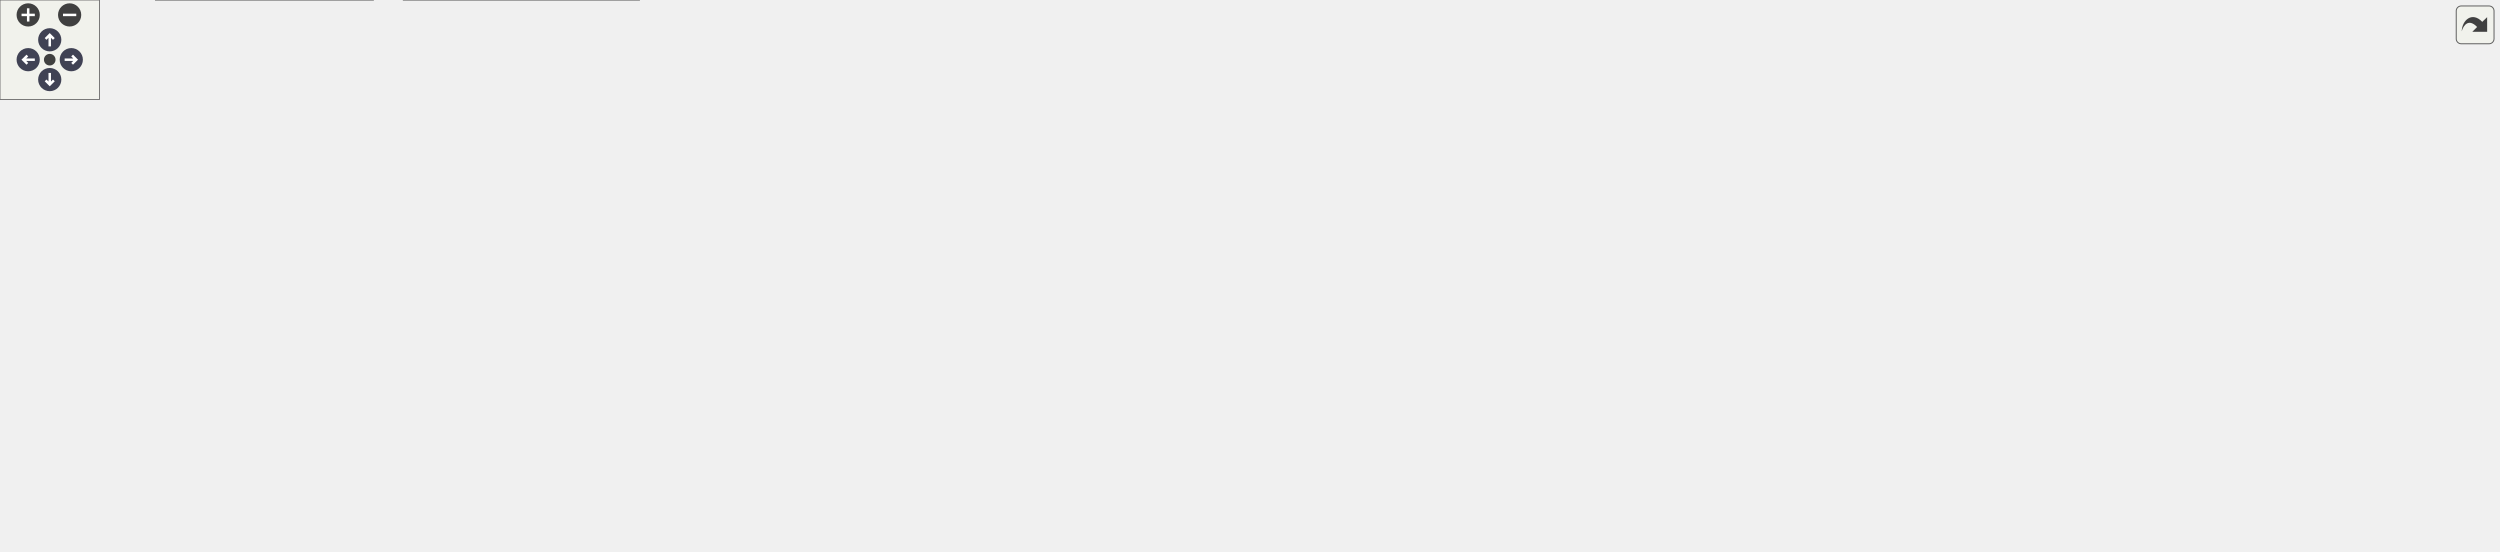
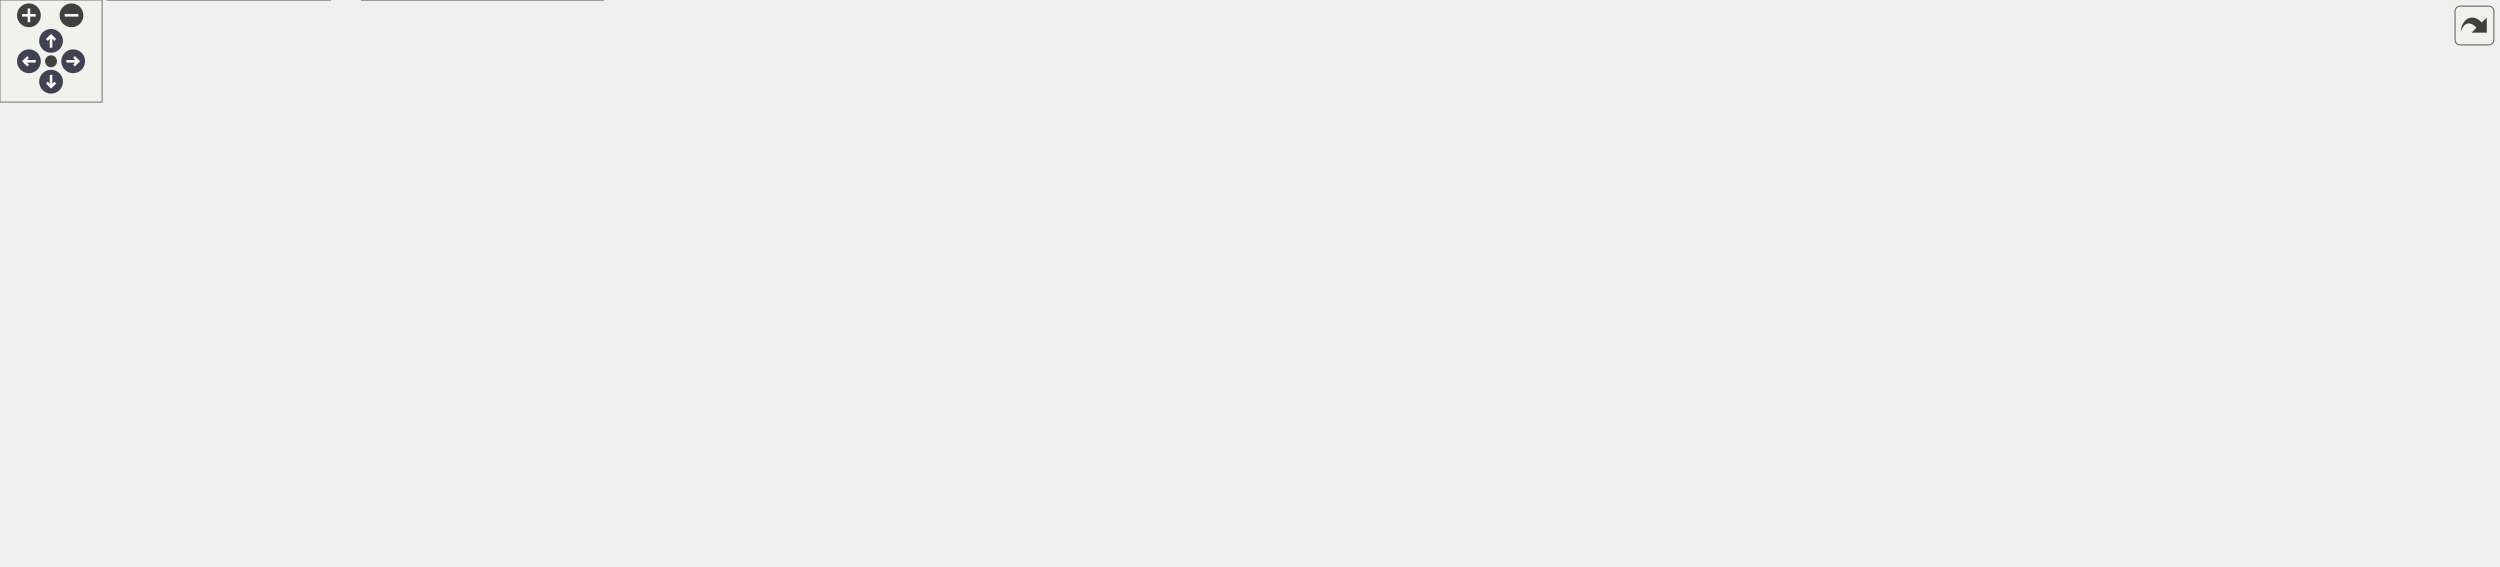
<svg xmlns="http://www.w3.org/2000/svg" xmlns:xlink="http://www.w3.org/1999/xlink" id="main" version="1.1" xml:space="preserve">
  <style type="text/css">
.node, .edge {opacity: 0.7;}
.node.selected, .edge.selected {opacity: 1;}
.edge:hover path { stroke: red; }
.edge:hover polygon { stroke: red; fill: red; }
</style>
  <defs>
    <circle id="rim" cx="0" cy="0" r="7" />
    <circle id="rim2" cx="0" cy="0" r="3.5" />
    <g id="zoomPlus">
      <use xlink:href="#rim" fill="#404040">
        <set attributeName="fill" to="#808080" begin="zoomplus.mouseover" end="zoomplus.mouseout" />
      </use>
      <path d="M-4,0h8M0,-4v8" fill="none" stroke="white" stroke-width="1.5" pointer-events="none" />
    </g>
    <g id="zoomMin">
      <use xlink:href="#rim" fill="#404040">
        <set attributeName="fill" to="#808080" begin="zoomminus.mouseover" end="zoomminus.mouseout" />
      </use>
      <path d="M-4,0h8" fill="none" stroke="white" stroke-width="1.5" pointer-events="none" />
    </g>
    <g id="arrowUp" transform="translate(30 24)">
      <use xlink:href="#rim" />
      <path pointer-events="none" fill="none" stroke="white" stroke-width="1.5" d="M0,-3.0v7 M-2.5,-0.5L0,-3.0L2.5,-0.5" />
    </g>
    <g id="arrowRight" transform="rotate(90) translate(36 -43)">
      <use xlink:href="#rim" />
      <path pointer-events="none" fill="none" stroke="white" stroke-width="1.5" d="M0,-3.0v7 M-2.5,-0.5L0,-3.0L2.5,-0.5" />
    </g>
    <g id="arrowDown" transform="rotate(180) translate(-30 -48)">
      <use xlink:href="#rim" />
      <path pointer-events="none" fill="none" stroke="white" stroke-width="1.5" d="M0,-3.0v7 M-2.5,-0.5L0,-3.0L2.5,-0.5" />
    </g>
    <g id="arrowLeft" transform="rotate(270) translate(-36 17)">
      <use xlink:href="#rim" />
      <path pointer-events="none" fill="none" stroke="white" stroke-width="1.5" d="M0,-3.0v7 M-2.5,-0.5L0,-3.0L2.5,-0.5" />
    </g>
    <g id="resetDef">
      <use xlink:href="#rim2" fill="#404040">
        <set attributeName="fill" to="#808080" begin="reset.mouseover" end="reset.mouseout" />
      </use>
    </g>
  </defs>
  <svg id="graph" class="graph">
    <g id="viewport">
      <g id="Node000001" class="node">
        <g id="a_Node000001">
          <a xlink:title="Async GPU readback and histogram API for post-processing.">
-             <polygon fill="#999999" stroke="#666666" points="432,-272 319,-272 319,-242 432,-242 432,-272" />
-             <text text-anchor="start" x="327" y="-260" font-family="Helvetica,sans-Serif" font-size="10.00">include/postprocess</text>
-             <text text-anchor="middle" x="375.5" y="-249" font-family="Helvetica,sans-Serif" font-size="10.00">_readback.h</text>
+             <polygon fill="#999999" stroke="#666666" points="490,-272 377,-272 377,-242 490,-242 490,-272" />
+             <text text-anchor="start" x="385" y="-260" font-family="Helvetica,sans-Serif" font-size="10.00">include/postprocess</text>
+             <text text-anchor="middle" x="433.5" y="-249" font-family="Helvetica,sans-Serif" font-size="10.00">_readback.h</text>
          </a>
        </g>
      </g>
      <g id="Node000002" class="node">
        <g id="a_Node000002">
          <a xlink:href="postprocess_8h.html" target="_top" xlink:title="Public API for the post-processing pipeline.">
-             <polygon fill="white" stroke="#666666" points="370.5,-206 248.5,-206 248.5,-187 370.5,-187 370.5,-206" />
-             <text text-anchor="middle" x="309.5" y="-194" font-family="Helvetica,sans-Serif" font-size="10.00">include/postprocess.h</text>
+             <polygon fill="white" stroke="#666666" points="428.5,-206 306.5,-206 306.5,-187 428.5,-187 428.5,-206" />
+             <text text-anchor="middle" x="367.5" y="-194" font-family="Helvetica,sans-Serif" font-size="10.00">include/postprocess.h</text>
          </a>
        </g>
      </g>
      <g id="edge1_Node000001_Node000002" class="edge">
        <g id="a_edge1_Node000001_Node000002">
          <a xlink:title=" ">
-             <path fill="none" stroke="#63b8ff" d="M351.76,-234.96C340.61,-225.07 327.93,-213.83 319.39,-206.27" />
-             <polygon fill="#63b8ff" stroke="#63b8ff" points="349.72,-237.82 359.52,-241.84 354.36,-232.59 349.72,-237.82" />
+             <path fill="none" stroke="#63b8ff" d="M409.76,-234.96C398.61,-225.07 385.93,-213.83 377.39,-206.27" />
+             <polygon fill="#63b8ff" stroke="#63b8ff" points="407.72,-237.82 417.52,-241.84 412.36,-232.59 407.72,-237.82" />
          </a>
        </g>
      </g>
      <g id="Node000017" class="node">
        <g id="a_Node000017">
          <a xlink:href="env__manager_8c.html" target="_top" xlink:title=" ">
-             <polygon fill="white" stroke="#666666" points="496.5,-206 388.5,-206 388.5,-187 496.5,-187 496.5,-206" />
-             <text text-anchor="middle" x="442.5" y="-194" font-family="Helvetica,sans-Serif" font-size="10.00">src/env_manager.c</text>
-           </a>
-         </g>
-       </g>
-       <g id="edge18_Node000001_Node000017" class="edge">
-         <g id="a_edge18_Node000001_Node000017">
-           <a xlink:title=" ">
-             <path fill="none" stroke="#63b8ff" d="M399.27,-235.24C410.67,-225.29 423.71,-213.91 432.46,-206.27" />
-             <polygon fill="#63b8ff" stroke="#63b8ff" points="396.95,-232.63 391.72,-241.84 401.55,-237.9 396.95,-232.63" />
+             <polygon fill="white" stroke="#666666" points="554.5,-206 446.5,-206 446.5,-187 554.5,-187 554.5,-206" />
+             <text text-anchor="middle" x="500.5" y="-194" font-family="Helvetica,sans-Serif" font-size="10.00">src/env_manager.c</text>
+           </a>
+         </g>
+       </g>
+       <g id="edge17_Node000001_Node000017" class="edge">
+         <g id="a_edge17_Node000001_Node000017">
+           <a xlink:title=" ">
+             <path fill="none" stroke="#63b8ff" d="M457.27,-235.24C468.67,-225.29 481.71,-213.91 490.46,-206.27" />
+             <polygon fill="#63b8ff" stroke="#63b8ff" points="454.95,-232.63 449.72,-241.84 459.55,-237.9 454.95,-232.63" />
          </a>
        </g>
      </g>
      <g id="Node000003" class="node">
        <g id="a_Node000003">
          <a xlink:href="postprocess__internal_8h.html" target="_top" xlink:title="PostProcess struct definition and internal helpers.">
-             <polygon fill="white" stroke="#666666" points="611,-151 498,-151 498,-121 611,-121 611,-151" />
-             <text text-anchor="start" x="506" y="-139" font-family="Helvetica,sans-Serif" font-size="10.00">include/postprocess</text>
-             <text text-anchor="middle" x="554.5" y="-128" font-family="Helvetica,sans-Serif" font-size="10.00">_internal.h</text>
+             <polygon fill="white" stroke="#666666" points="649,-151 536,-151 536,-121 649,-121 649,-151" />
+             <text text-anchor="start" x="544" y="-139" font-family="Helvetica,sans-Serif" font-size="10.00">include/postprocess</text>
+             <text text-anchor="middle" x="592.5" y="-128" font-family="Helvetica,sans-Serif" font-size="10.00">_internal.h</text>
          </a>
        </g>
      </g>
      <g id="edge2_Node000002_Node000003" class="edge">
        <g id="a_edge2_Node000002_Node000003">
          <a xlink:title=" ">
-             <path fill="none" stroke="#63b8ff" d="M354.97,-184.64C395.35,-175 454.53,-160.87 497.95,-150.5" />
-             <polygon fill="#63b8ff" stroke="#63b8ff" points="354.04,-181.27 345.13,-186.99 355.66,-188.08 354.04,-181.27" />
+             <path fill="none" stroke="#63b8ff" d="M410.03,-184.44C446.42,-174.98 499.02,-161.3 538.41,-151.06" />
+             <polygon fill="#63b8ff" stroke="#63b8ff" points="409.01,-181.09 400.22,-186.99 410.78,-187.86 409.01,-181.09" />
          </a>
        </g>
      </g>
      <g id="Node000010" class="node">
        <g id="a_Node000010">
          <a xlink:href="postprocess__apply_8c.html" target="_top" xlink:title=" ">
            <polygon fill="white" stroke="#666666" points="131,-79.5 0,-79.5 0,-60.5 131,-60.5 131,-79.5" />
            <text text-anchor="middle" x="65.5" y="-67.5" font-family="Helvetica,sans-Serif" font-size="10.00">src/postprocess_apply.c</text>
          </a>
        </g>
      </g>
-       <g id="edge17_Node000002_Node000010" class="edge">
-         <g id="a_edge17_Node000002_Node000010">
-           <a xlink:title=" ">
-             <path fill="none" stroke="#63b8ff" d="M283.51,-182.24C233.32,-156.63 124.3,-101 82.39,-79.62" />
-             <polygon fill="#63b8ff" stroke="#63b8ff" points="282.23,-185.52 292.73,-186.94 285.41,-179.28 282.23,-185.52" />
+       <g id="edge16_Node000002_Node000010" class="edge">
+         <g id="a_edge16_Node000002_Node000010">
+           <a xlink:title=" ">
+             <path fill="none" stroke="#63b8ff" d="M337.25,-183.03C276.03,-157.79 138.82,-101.23 86.4,-79.62" />
+             <polygon fill="#63b8ff" stroke="#63b8ff" points="336.16,-186.37 346.74,-186.94 338.83,-179.9 336.16,-186.37" />
          </a>
        </g>
      </g>
      <g id="Node000004" class="node">
        <g id="a_Node000004">
          <a xlink:href="postprocess__presets_8h.html" target="_top" xlink:title="Extern declarations for predefined post-processing pipeline presets.">
-             <polygon fill="white" stroke="#666666" points="301,-85 188,-85 188,-55 301,-55 301,-85" />
-             <text text-anchor="start" x="196" y="-73" font-family="Helvetica,sans-Serif" font-size="10.00">include/postprocess</text>
-             <text text-anchor="middle" x="244.5" y="-62" font-family="Helvetica,sans-Serif" font-size="10.00">_presets.h</text>
+             <polygon fill="white" stroke="#666666" points="262,-85 149,-85 149,-55 262,-55 262,-85" />
+             <text text-anchor="start" x="157" y="-73" font-family="Helvetica,sans-Serif" font-size="10.00">include/postprocess</text>
+             <text text-anchor="middle" x="205.5" y="-62" font-family="Helvetica,sans-Serif" font-size="10.00">_presets.h</text>
          </a>
        </g>
      </g>
      <g id="edge3_Node000003_Node000004" class="edge">
        <g id="a_edge3_Node000003_Node000004">
          <a xlink:title=" ">
-             <path fill="none" stroke="#63b8ff" d="M487.92,-121.49C438.85,-111.49 370.5,-97.51 310.5,-85 307.4,-84.35 304.23,-83.69 301.02,-83.02" />
-             <polygon fill="#63b8ff" stroke="#63b8ff" points="487.28,-124.93 497.78,-123.49 488.68,-118.07 487.28,-124.93" />
+             <path fill="none" stroke="#63b8ff" d="M525.69,-125.68C460.63,-116.34 359.04,-101.09 271.5,-85 268.5,-84.45 265.44,-83.87 262.34,-83.26" />
+             <polygon fill="#63b8ff" stroke="#63b8ff" points="525.41,-129.17 535.81,-127.12 526.4,-122.24 525.41,-129.17" />
+           </a>
+         </g>
+       </g>
+       <g id="Node000007" class="node">
+         <g id="a_Node000007">
+           <a xlink:href="app_8c.html" target="_top" xlink:title=" ">
+             <polygon fill="white" stroke="#666666" points="340.5,-79.5 280.5,-79.5 280.5,-60.5 340.5,-60.5 340.5,-79.5" />
+             <text text-anchor="middle" x="310.5" y="-67.5" font-family="Helvetica,sans-Serif" font-size="10.00">src/app.c</text>
+           </a>
+         </g>
+       </g>
+       <g id="edge6_Node000003_Node000007" class="edge">
+         <g id="a_edge6_Node000003_Node000007">
+           <a xlink:title=" ">
+             <path fill="none" stroke="#63b8ff" d="M526.1,-123.96C476.9,-115.15 408.47,-101.56 349.5,-85 343.96,-83.44 338.07,-81.49 332.6,-79.55" />
+             <polygon fill="#63b8ff" stroke="#63b8ff" points="525.52,-127.41 535.98,-125.71 526.74,-120.52 525.52,-127.41" />
+           </a>
+         </g>
+       </g>
+       <g id="Node000008" class="node">
+         <g id="a_Node000008">
+           <a xlink:href="app__ui_8c.html" target="_top" xlink:title=" ">
+             <polygon fill="white" stroke="#666666" points="432.5,-79.5 358.5,-79.5 358.5,-60.5 432.5,-60.5 432.5,-79.5" />
+             <text text-anchor="middle" x="395.5" y="-67.5" font-family="Helvetica,sans-Serif" font-size="10.00">src/app_ui.c</text>
+           </a>
+         </g>
+       </g>
+       <g id="edge7_Node000003_Node000008" class="edge">
+         <g id="a_edge7_Node000003_Node000008">
+           <a xlink:title=" ">
+             <path fill="none" stroke="#63b8ff" d="M539.36,-117.74C501.27,-105.36 451.61,-89.23 421.72,-79.52" />
+             <polygon fill="#63b8ff" stroke="#63b8ff" points="538.68,-121.19 549.27,-120.95 540.84,-114.54 538.68,-121.19" />
+           </a>
+         </g>
+       </g>
+       <g id="Node000009" class="node">
+         <g id="a_Node000009">
+           <a xlink:href="effect__benchmark_8c.html" target="_top" xlink:title="Automated A/B GPU cost measurement for postprocess effects.">
+             <polygon fill="white" stroke="#666666" points="580.5,-79.5 450.5,-79.5 450.5,-60.5 580.5,-60.5 580.5,-79.5" />
+             <text text-anchor="middle" x="515.5" y="-67.5" font-family="Helvetica,sans-Serif" font-size="10.00">src/effect_benchmark.c</text>
+           </a>
+         </g>
+       </g>
+       <g id="edge8_Node000003_Node000009" class="edge">
+         <g id="a_edge8_Node000003_Node000009">
+           <a xlink:title=" ">
+             <path fill="none" stroke="#63b8ff" d="M567.55,-114.26C553.54,-102.61 536.78,-88.69 526.14,-79.84" />
+             <polygon fill="#63b8ff" stroke="#63b8ff" points="565.48,-117.1 575.41,-120.8 569.96,-111.71 565.48,-117.1" />
+           </a>
+         </g>
+       </g>
+       <g id="edge9_Node000003_Node000010" class="edge">
+         <g id="a_edge9_Node000003_Node000010">
+           <a xlink:title=" ">
+             <path fill="none" stroke="#63b8ff" d="M525.65,-129.25C437.09,-121.25 276.12,-105.43 139.5,-85 129.15,-83.45 118.05,-81.51 107.67,-79.56" />
+             <polygon fill="#63b8ff" stroke="#63b8ff" points="525.55,-132.75 535.82,-130.16 526.17,-125.78 525.55,-132.75" />
+           </a>
+         </g>
+       </g>
+       <g id="Node000011" class="node">
+         <g id="a_Node000011">
+           <a xlink:href="postprocess__cleanup_8c.html" target="_top" xlink:title=" ">
+             <polygon fill="white" stroke="#666666" points="742.5,-79.5 598.5,-79.5 598.5,-60.5 742.5,-60.5 742.5,-79.5" />
+             <text text-anchor="middle" x="670.5" y="-67.5" font-family="Helvetica,sans-Serif" font-size="10.00">src/postprocess_cleanup.c</text>
+           </a>
+         </g>
+       </g>
+       <g id="edge10_Node000003_Node000011" class="edge">
+         <g id="a_edge10_Node000003_Node000011">
+           <a xlink:title=" ">
+             <path fill="none" stroke="#63b8ff" d="M617.78,-114.26C631.97,-102.61 648.94,-88.69 659.72,-79.84" />
+             <polygon fill="#63b8ff" stroke="#63b8ff" points="615.32,-111.75 609.81,-120.8 619.76,-117.16 615.32,-111.75" />
+           </a>
+         </g>
+       </g>
+       <g id="Node000012" class="node">
+         <g id="a_Node000012">
+           <a xlink:href="postprocess__init_8c.html" target="_top" xlink:title=" ">
+             <polygon fill="white" stroke="#666666" points="882.5,-79.5 760.5,-79.5 760.5,-60.5 882.5,-60.5 882.5,-79.5" />
+             <text text-anchor="middle" x="821.5" y="-67.5" font-family="Helvetica,sans-Serif" font-size="10.00">src/postprocess_init.c</text>
+           </a>
+         </g>
+       </g>
+       <g id="edge11_Node000003_Node000012" class="edge">
+         <g id="a_edge11_Node000003_Node000012">
+           <a xlink:title=" ">
+             <path fill="none" stroke="#63b8ff" d="M652.59,-118.21C697.07,-105.78 755.83,-89.35 791.02,-79.52" />
+             <polygon fill="#63b8ff" stroke="#63b8ff" points="651.44,-114.89 642.76,-120.95 653.33,-121.63 651.44,-114.89" />
+           </a>
+         </g>
+       </g>
+       <g id="Node000013" class="node">
+         <g id="a_Node000013">
+           <a xlink:href="postprocess__readback_8c.html" target="_top" xlink:title=" ">
+             <polygon fill="white" stroke="#666666" points="1052,-79.5 901,-79.5 901,-60.5 1052,-60.5 1052,-79.5" />
+             <text text-anchor="middle" x="976.5" y="-67.5" font-family="Helvetica,sans-Serif" font-size="10.00">src/postprocess_readback.c</text>
+           </a>
+         </g>
+       </g>
+       <g id="edge12_Node000003_Node000013" class="edge">
+         <g id="a_edge12_Node000003_Node000013">
+           <a xlink:title=" ">
+             <path fill="none" stroke="#63b8ff" d="M659.07,-123.9C734.81,-111.28 856.84,-90.94 925.44,-79.51" />
+             <polygon fill="#63b8ff" stroke="#63b8ff" points="658.45,-120.46 649.16,-125.56 659.6,-127.36 658.45,-120.46" />
+           </a>
+         </g>
+       </g>
+       <g id="Node000014" class="node">
+         <g id="a_Node000014">
+           <a xlink:href="postprocess__setters_8c.html" target="_top" xlink:title=" ">
+             <polygon fill="white" stroke="#666666" points="1210.5,-79.5 1070.5,-79.5 1070.5,-60.5 1210.5,-60.5 1210.5,-79.5" />
+             <text text-anchor="middle" x="1140.5" y="-67.5" font-family="Helvetica,sans-Serif" font-size="10.00">src/postprocess_setters.c</text>
+           </a>
+         </g>
+       </g>
+       <g id="edge13_Node000003_Node000014" class="edge">
+         <g id="a_edge13_Node000003_Node000014">
+           <a xlink:title=" ">
+             <path fill="none" stroke="#63b8ff" d="M659.52,-129.32C750.7,-121.27 918.83,-105.22 1061.5,-85 1072.53,-83.44 1084.39,-81.48 1095.47,-79.54" />
+             <polygon fill="#63b8ff" stroke="#63b8ff" points="658.98,-125.86 649.33,-130.22 659.6,-132.83 658.98,-125.86" />
+           </a>
+         </g>
+       </g>
+       <g id="Node000015" class="node">
+         <g id="a_Node000015">
+           <a xlink:href="postprocess__shader_8c.html" target="_top" xlink:title=" ">
+             <polygon fill="white" stroke="#666666" points="1366.5,-79.5 1228.5,-79.5 1228.5,-60.5 1366.5,-60.5 1366.5,-79.5" />
+             <text text-anchor="middle" x="1297.5" y="-67.5" font-family="Helvetica,sans-Serif" font-size="10.00">src/postprocess_shader.c</text>
+           </a>
+         </g>
+       </g>
+       <g id="edge14_Node000003_Node000015" class="edge">
+         <g id="a_edge14_Node000003_Node000015">
+           <a xlink:title=" ">
+             <path fill="none" stroke="#63b8ff" d="M659.37,-131.82C774.25,-125.89 1016.35,-111.27 1219.5,-85 1230.82,-83.54 1243.01,-81.55 1254.3,-79.53" />
+             <polygon fill="#63b8ff" stroke="#63b8ff" points="659.13,-128.33 649.32,-132.34 659.49,-135.32 659.13,-128.33" />
+           </a>
+         </g>
+       </g>
+       <g id="Node000016" class="node">
+         <g id="a_Node000016">
+           <a xlink:href="renderer_8c.html" target="_top" xlink:title=" ">
+             <polygon fill="white" stroke="#666666" points="1468,-79.5 1385,-79.5 1385,-60.5 1468,-60.5 1468,-79.5" />
+             <text text-anchor="middle" x="1426.5" y="-67.5" font-family="Helvetica,sans-Serif" font-size="10.00">src/renderer.c</text>
+           </a>
+         </g>
+       </g>
+       <g id="edge15_Node000003_Node000016" class="edge">
+         <g id="a_edge15_Node000003_Node000016">
+           <a xlink:title=" ">
+             <path fill="none" stroke="#63b8ff" d="M659.72,-135.31C795.81,-134.92 1113.3,-128.89 1375.5,-85 1383.38,-83.68 1391.79,-81.64 1399.47,-79.52" />
+             <polygon fill="#63b8ff" stroke="#63b8ff" points="659.45,-131.81 649.45,-135.33 659.46,-138.81 659.45,-131.81" />
          </a>
        </g>
      </g>
      <g id="Node000005" class="node">
        <g id="a_Node000005">
          <a xlink:href="postprocess__input_8c.html" target="_top" xlink:title=" ">
-             <polygon fill="white" stroke="#666666" points="225,-19 94,-19 94,0 225,0 225,-19" />
-             <text text-anchor="middle" x="159.5" y="-7" font-family="Helvetica,sans-Serif" font-size="10.00">src/postprocess_input.c</text>
-           </a>
-         </g>
-       </g>
-       <g id="edge12_Node000003_Node000005" class="edge">
-         <g id="a_edge12_Node000003_Node000005">
-           <a xlink:title=" ">
-             <path fill="none" stroke="#63b8ff" d="M487.78,-134.73C392.51,-132.94 224.08,-124.15 179.5,-85 160.28,-68.12 158.61,-34.96 159,-19.21" />
-             <polygon fill="#63b8ff" stroke="#63b8ff" points="487.83,-138.23 497.89,-134.9 487.95,-131.23 487.83,-138.23" />
-           </a>
-         </g>
-       </g>
-       <g id="Node000007" class="node">
-         <g id="a_Node000007">
-           <a xlink:href="app_8c.html" target="_top" xlink:title=" ">
-             <polygon fill="white" stroke="#666666" points="379.5,-79.5 319.5,-79.5 319.5,-60.5 379.5,-60.5 379.5,-79.5" />
-             <text text-anchor="middle" x="349.5" y="-67.5" font-family="Helvetica,sans-Serif" font-size="10.00">src/app.c</text>
-           </a>
-         </g>
-       </g>
-       <g id="edge6_Node000003_Node000007" class="edge">
-         <g id="a_edge6_Node000003_Node000007">
-           <a xlink:title=" ">
-             <path fill="none" stroke="#63b8ff" d="M495.65,-118.09C463.81,-108.73 423.86,-96.66 388.5,-85 383.44,-83.33 378.05,-81.46 372.94,-79.64" />
-             <polygon fill="#63b8ff" stroke="#63b8ff" points="494.68,-121.45 505.26,-120.9 496.65,-114.73 494.68,-121.45" />
-           </a>
-         </g>
-       </g>
-       <g id="Node000008" class="node">
-         <g id="a_Node000008">
-           <a xlink:href="app__ui_8c.html" target="_top" xlink:title=" ">
-             <polygon fill="white" stroke="#666666" points="471.5,-79.5 397.5,-79.5 397.5,-60.5 471.5,-60.5 471.5,-79.5" />
-             <text text-anchor="middle" x="434.5" y="-67.5" font-family="Helvetica,sans-Serif" font-size="10.00">src/app_ui.c</text>
-           </a>
-         </g>
-       </g>
-       <g id="edge7_Node000003_Node000008" class="edge">
-         <g id="a_edge7_Node000003_Node000008">
-           <a xlink:title=" ">
-             <path fill="none" stroke="#63b8ff" d="M519.13,-116.14C496.38,-104 467.91,-88.82 450.47,-79.52" />
-             <polygon fill="#63b8ff" stroke="#63b8ff" points="517.69,-119.34 528.17,-120.95 520.99,-113.16 517.69,-119.34" />
-           </a>
-         </g>
-       </g>
-       <g id="Node000009" class="node">
-         <g id="a_Node000009">
-           <a xlink:href="effect__benchmark_8c.html" target="_top" xlink:title="Automated A/B GPU cost measurement for postprocess effects.">
-             <polygon fill="white" stroke="#666666" points="619.5,-79.5 489.5,-79.5 489.5,-60.5 619.5,-60.5 619.5,-79.5" />
-             <text text-anchor="middle" x="554.5" y="-67.5" font-family="Helvetica,sans-Serif" font-size="10.00">src/effect_benchmark.c</text>
-           </a>
-         </g>
-       </g>
-       <g id="edge8_Node000003_Node000009" class="edge">
-         <g id="a_edge8_Node000003_Node000009">
-           <a xlink:title=" ">
-             <path fill="none" stroke="#63b8ff" d="M554.5,-110.6C554.5,-99.8 554.5,-87.78 554.5,-79.84" />
-             <polygon fill="#63b8ff" stroke="#63b8ff" points="551,-110.8 554.5,-120.8 558,-110.8 551,-110.8" />
-           </a>
-         </g>
-       </g>
-       <g id="edge9_Node000003_Node000010" class="edge">
-         <g id="a_edge9_Node000003_Node000010">
-           <a xlink:title=" ">
-             <path fill="none" stroke="#63b8ff" d="M487.74,-127.91C406.65,-119.05 265.78,-102.86 145.5,-85 134.62,-83.38 122.95,-81.45 111.97,-79.55" />
-             <polygon fill="#63b8ff" stroke="#63b8ff" points="487.49,-131.4 497.81,-129 488.25,-124.44 487.49,-131.4" />
-           </a>
-         </g>
-       </g>
-       <g id="Node000011" class="node">
-         <g id="a_Node000011">
-           <a xlink:href="postprocess__cleanup_8c.html" target="_top" xlink:title=" ">
-             <polygon fill="white" stroke="#666666" points="781.5,-79.5 637.5,-79.5 637.5,-60.5 781.5,-60.5 781.5,-79.5" />
-             <text text-anchor="middle" x="709.5" y="-67.5" font-family="Helvetica,sans-Serif" font-size="10.00">src/postprocess_cleanup.c</text>
-           </a>
-         </g>
-       </g>
-       <g id="edge10_Node000003_Node000011" class="edge">
-         <g id="a_edge10_Node000003_Node000011">
-           <a xlink:title=" ">
-             <path fill="none" stroke="#63b8ff" d="M597.85,-117.1C627.6,-104.82 665.75,-89.06 688.87,-79.52" />
-             <polygon fill="#63b8ff" stroke="#63b8ff" points="596.42,-113.9 588.52,-120.95 599.09,-120.37 596.42,-113.9" />
-           </a>
-         </g>
-       </g>
-       <g id="Node000012" class="node">
-         <g id="a_Node000012">
-           <a xlink:href="postprocess__init_8c.html" target="_top" xlink:title=" ">
-             <polygon fill="white" stroke="#666666" points="921.5,-79.5 799.5,-79.5 799.5,-60.5 921.5,-60.5 921.5,-79.5" />
-             <text text-anchor="middle" x="860.5" y="-67.5" font-family="Helvetica,sans-Serif" font-size="10.00">src/postprocess_init.c</text>
-           </a>
-         </g>
-       </g>
-       <g id="edge11_Node000003_Node000012" class="edge">
-         <g id="a_edge11_Node000003_Node000012">
-           <a xlink:title=" ">
-             <path fill="none" stroke="#63b8ff" d="M621.18,-121.05C681.66,-108.41 768.88,-90.16 819.62,-79.55" />
-             <polygon fill="#63b8ff" stroke="#63b8ff" points="620.41,-117.64 611.34,-123.11 621.84,-124.49 620.41,-117.64" />
-           </a>
-         </g>
-       </g>
-       <g id="Node000013" class="node">
-         <g id="a_Node000013">
-           <a xlink:href="postprocess__readback_8c.html" target="_top" xlink:title=" ">
-             <polygon fill="white" stroke="#666666" points="1091,-79.5 940,-79.5 940,-60.5 1091,-60.5 1091,-79.5" />
-             <text text-anchor="middle" x="1015.5" y="-67.5" font-family="Helvetica,sans-Serif" font-size="10.00">src/postprocess_readback.c</text>
-           </a>
-         </g>
-       </g>
-       <g id="edge13_Node000003_Node000013" class="edge">
-         <g id="a_edge13_Node000003_Node000013">
-           <a xlink:title=" ">
-             <path fill="none" stroke="#63b8ff" d="M621.55,-126.72C696.82,-117.28 822.57,-101.06 930.5,-85 941.74,-83.33 953.8,-81.41 965.2,-79.55" />
-             <polygon fill="#63b8ff" stroke="#63b8ff" points="620.76,-123.29 611.27,-128.01 621.63,-130.24 620.76,-123.29" />
-           </a>
-         </g>
-       </g>
-       <g id="Node000014" class="node">
-         <g id="a_Node000014">
-           <a xlink:href="postprocess__setters_8c.html" target="_top" xlink:title=" ">
-             <polygon fill="white" stroke="#666666" points="1249.5,-79.5 1109.5,-79.5 1109.5,-60.5 1249.5,-60.5 1249.5,-79.5" />
-             <text text-anchor="middle" x="1179.5" y="-67.5" font-family="Helvetica,sans-Serif" font-size="10.00">src/postprocess_setters.c</text>
-           </a>
-         </g>
-       </g>
-       <g id="edge14_Node000003_Node000014" class="edge">
-         <g id="a_edge14_Node000003_Node000014">
-           <a xlink:title=" ">
-             <path fill="none" stroke="#63b8ff" d="M621.54,-130.68C724.73,-123.63 928.57,-108.07 1100.5,-85 1111.82,-83.48 1123.99,-81.5 1135.31,-79.51" />
-             <polygon fill="#63b8ff" stroke="#63b8ff" points="621.01,-127.21 611.27,-131.38 621.48,-134.2 621.01,-127.21" />
-           </a>
-         </g>
-       </g>
-       <g id="Node000015" class="node">
-         <g id="a_Node000015">
-           <a xlink:href="postprocess__shader_8c.html" target="_top" xlink:title=" ">
-             <polygon fill="white" stroke="#666666" points="1405.5,-79.5 1267.5,-79.5 1267.5,-60.5 1405.5,-60.5 1405.5,-79.5" />
-             <text text-anchor="middle" x="1336.5" y="-67.5" font-family="Helvetica,sans-Serif" font-size="10.00">src/postprocess_shader.c</text>
-           </a>
-         </g>
-       </g>
-       <g id="edge15_Node000003_Node000015" class="edge">
-         <g id="a_edge15_Node000003_Node000015">
-           <a xlink:title=" ">
-             <path fill="none" stroke="#63b8ff" d="M621.49,-132.62C746.9,-127.65 1025.53,-114.1 1258.5,-85 1269.97,-83.57 1282.31,-81.57 1293.71,-79.53" />
-             <polygon fill="#63b8ff" stroke="#63b8ff" points="621.13,-129.14 611.28,-133.02 621.41,-136.13 621.13,-129.14" />
-           </a>
-         </g>
-       </g>
-       <g id="Node000016" class="node">
-         <g id="a_Node000016">
-           <a xlink:href="renderer_8c.html" target="_top" xlink:title=" ">
-             <polygon fill="white" stroke="#666666" points="1507,-79.5 1424,-79.5 1424,-60.5 1507,-60.5 1507,-79.5" />
-             <text text-anchor="middle" x="1465.5" y="-67.5" font-family="Helvetica,sans-Serif" font-size="10.00">src/renderer.c</text>
-           </a>
-         </g>
-       </g>
-       <g id="edge16_Node000003_Node000016" class="edge">
-         <g id="a_edge16_Node000003_Node000016">
-           <a xlink:title=" ">
-             <path fill="none" stroke="#63b8ff" d="M621.13,-135.86C766.34,-136.7 1121.76,-133.14 1414.5,-85 1422.38,-83.7 1430.8,-81.67 1438.47,-79.55" />
-             <polygon fill="#63b8ff" stroke="#63b8ff" points="621.07,-132.36 611.04,-135.79 621.02,-139.36 621.07,-132.36" />
+             <polygon fill="white" stroke="#666666" points="194,-19 63,-19 63,0 194,0 194,-19" />
+             <text text-anchor="middle" x="128.5" y="-7" font-family="Helvetica,sans-Serif" font-size="10.00">src/postprocess_input.c</text>
          </a>
        </g>
      </g>
      <g id="edge4_Node000004_Node000005" class="edge">
        <g id="a_edge4_Node000004_Node000005">
          <a xlink:title=" ">
-             <path fill="none" stroke="#63b8ff" d="M215.59,-49.1C200.84,-38.95 183.66,-27.13 172.24,-19.27" />
-             <polygon fill="#63b8ff" stroke="#63b8ff" points="213.7,-52.05 223.92,-54.84 217.67,-46.29 213.7,-52.05" />
+             <path fill="none" stroke="#63b8ff" d="M178.56,-48.53C165.37,-38.51 150.19,-26.98 140.04,-19.27" />
+             <polygon fill="#63b8ff" stroke="#63b8ff" points="176.78,-51.58 186.86,-54.84 181.02,-46 176.78,-51.58" />
          </a>
        </g>
      </g>
      <g id="Node000006" class="node">
        <g id="a_Node000006">
          <a xlink:href="postprocess__presets_8c.html" target="_top" xlink:title="Definitions of predefined post-processing pipeline configurations.">
-             <polygon fill="white" stroke="#666666" points="385.5,-19 243.5,-19 243.5,0 385.5,0 385.5,-19" />
-             <text text-anchor="middle" x="314.5" y="-7" font-family="Helvetica,sans-Serif" font-size="10.00">src/postprocess_presets.c</text>
+             <polygon fill="white" stroke="#666666" points="354.5,-19 212.5,-19 212.5,0 354.5,0 354.5,-19" />
+             <text text-anchor="middle" x="283.5" y="-7" font-family="Helvetica,sans-Serif" font-size="10.00">src/postprocess_presets.c</text>
          </a>
        </g>
      </g>
      <g id="edge5_Node000004_Node000006" class="edge">
        <g id="a_edge5_Node000004_Node000006">
          <a xlink:title=" ">
-             <path fill="none" stroke="#63b8ff" d="M269.34,-48.24C281.24,-38.29 294.87,-26.91 304.01,-19.27" />
-             <polygon fill="#63b8ff" stroke="#63b8ff" points="266.87,-45.74 261.45,-54.84 271.36,-51.11 266.87,-45.74" />
+             <path fill="none" stroke="#63b8ff" d="M232.41,-48.82C245.86,-38.73 261.43,-27.05 271.81,-19.27" />
+             <polygon fill="#63b8ff" stroke="#63b8ff" points="230.28,-46.04 224.38,-54.84 234.48,-51.64 230.28,-46.04" />
          </a>
        </g>
      </g>
    </g>
  </svg>
  <g id="navigator" transform="translate(0 0)" fill="#404254">
    <rect fill="#f2f5e9" fill-opacity="0.5" stroke="#606060" stroke-width=".5" x="0" y="0" width="60" height="60" />
    <use id="zoomplus" xlink:href="#zoomPlus" x="17" y="9" />
    <use id="zoomminus" xlink:href="#zoomMin" x="42" y="9" />
    <use id="reset" xlink:href="#resetDef" x="30" y="36" />
    <use id="arrowup" xlink:href="#arrowUp" x="0" y="0" />
    <use id="arrowright" xlink:href="#arrowRight" x="0" y="0" />
    <use id="arrowdown" xlink:href="#arrowDown" x="0" y="0" />
    <use id="arrowleft" xlink:href="#arrowLeft" x="0" y="0" />
  </g>
  <svg viewBox="0 0 15 15" width="100%" height="30px" preserveAspectRatio="xMaxYMin meet">
    <g id="arrow_out" transform="scale(0.3 0.3)">
      <a xlink:href="postprocess__readback_8h__dep__incl_org.svg" target="_base">
        <rect id="button" ry="5" rx="5" y="6" x="6" height="38" width="38" fill="#f2f5e9" fill-opacity="0.5" stroke="#606060" stroke-width="1.0" />
        <path id="arrow" d="M 11.5,31.437 C 11.94,20.098 22.043,11.323 32.159,21.979 L 37.069,17.246 C 37.069,17.246 37.088,32 37.088,32 L 22.16,31.978 C 22.16,31.978 26.998,27.14 26.998,27.14 C 18.529,18.264 13.292,25.23 11.5,31.437 z" style="fill:#404040;" />
      </a>
    </g>
  </svg>
  <style type="text/css">

[data-mouse-over-selected='false'] { opacity: 0.7; }
[data-mouse-over-selected='true']  { opacity: 1.0; }

</style>
</svg>
